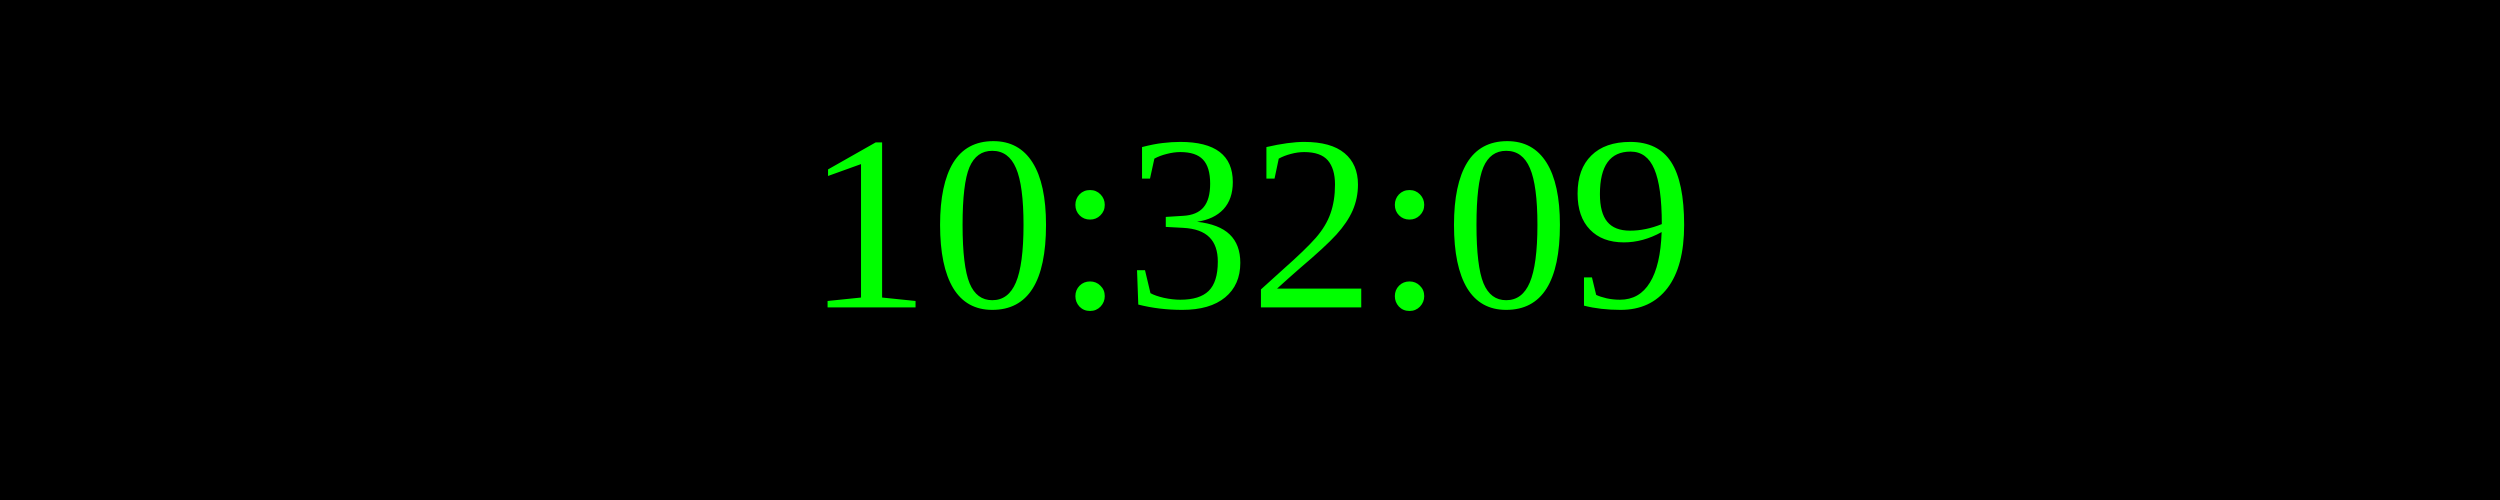
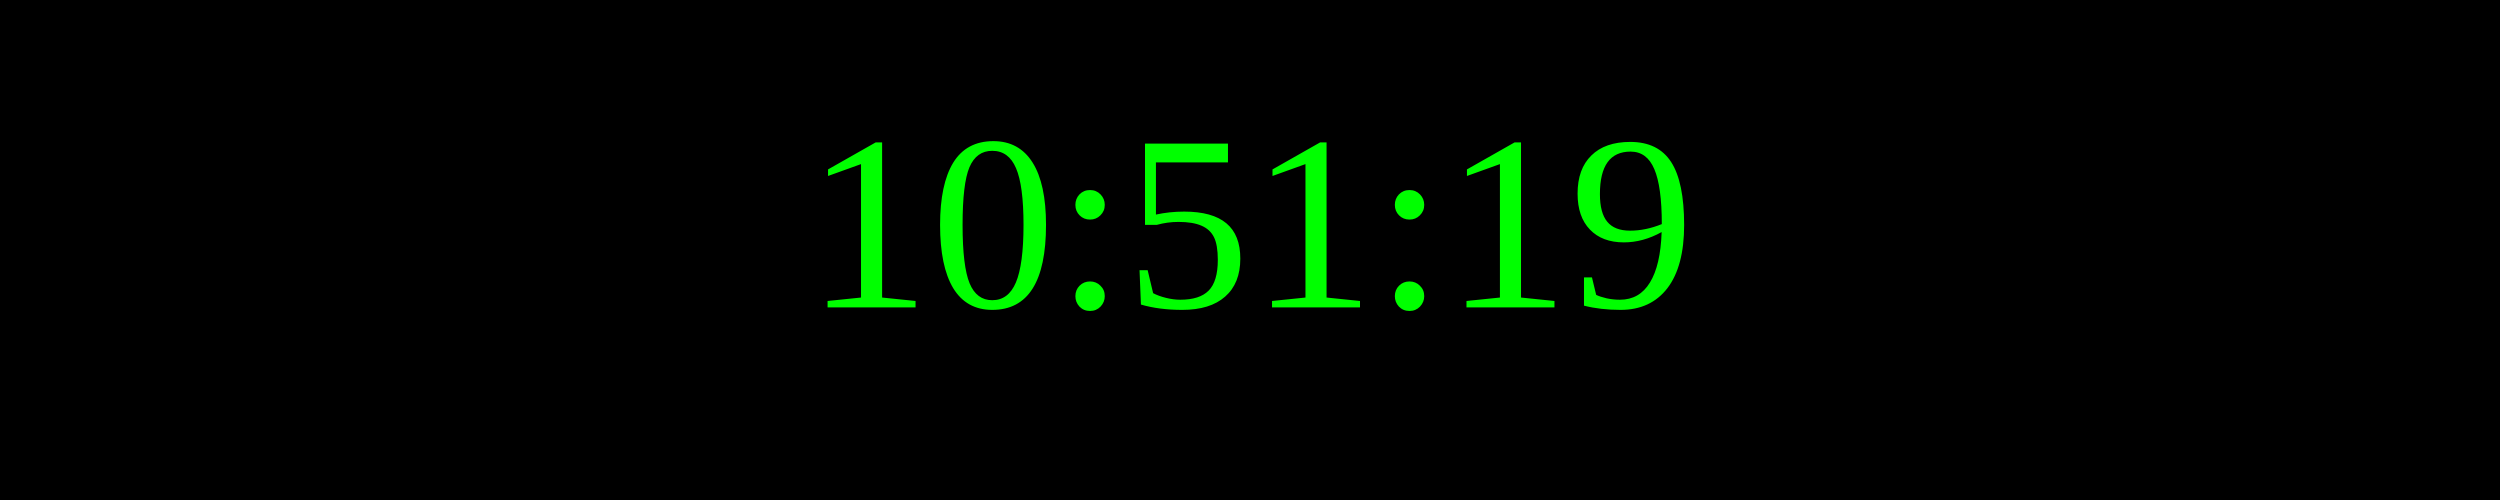
<svg xmlns="http://www.w3.org/2000/svg" width="250" height="50">
  <rect width="100%" height="100%" fill="black" />
  <text x="50%" y="50%" font-size="25" fill="lime" text-anchor="middle" dominant-baseline="middle">
- 10:32:09
+ 10:51:19
</text>
</svg>
